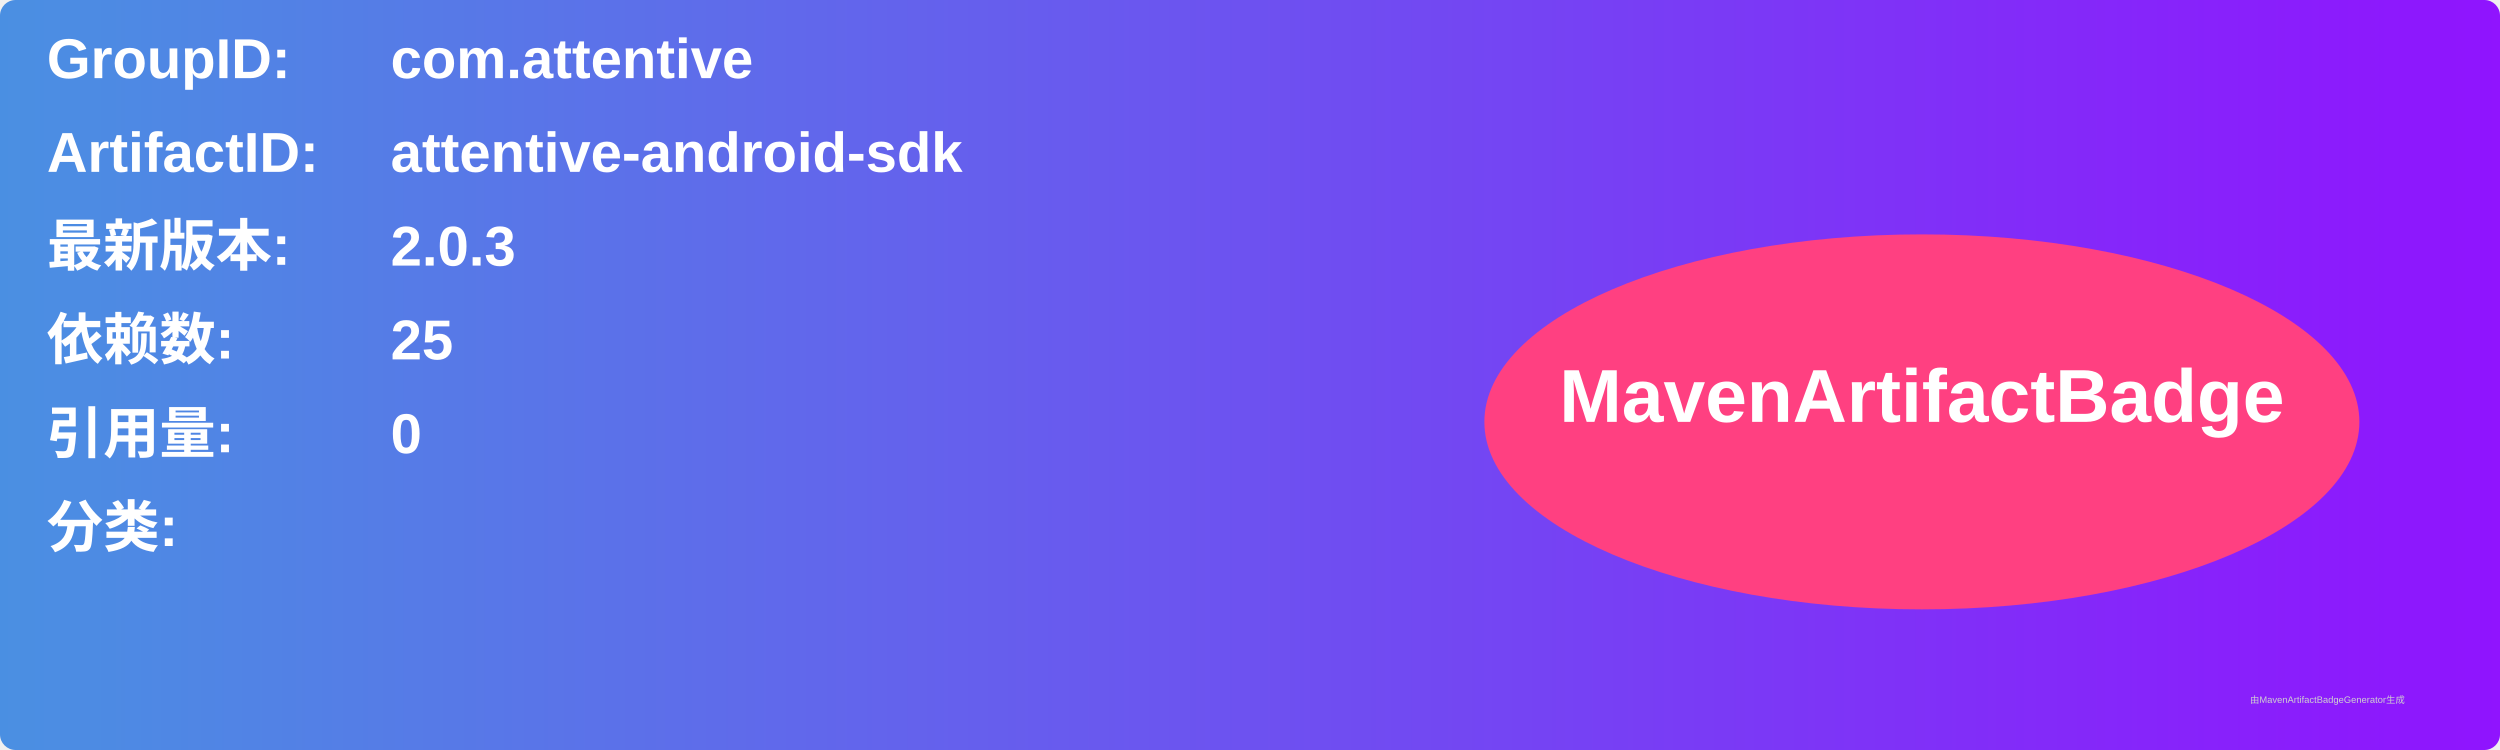
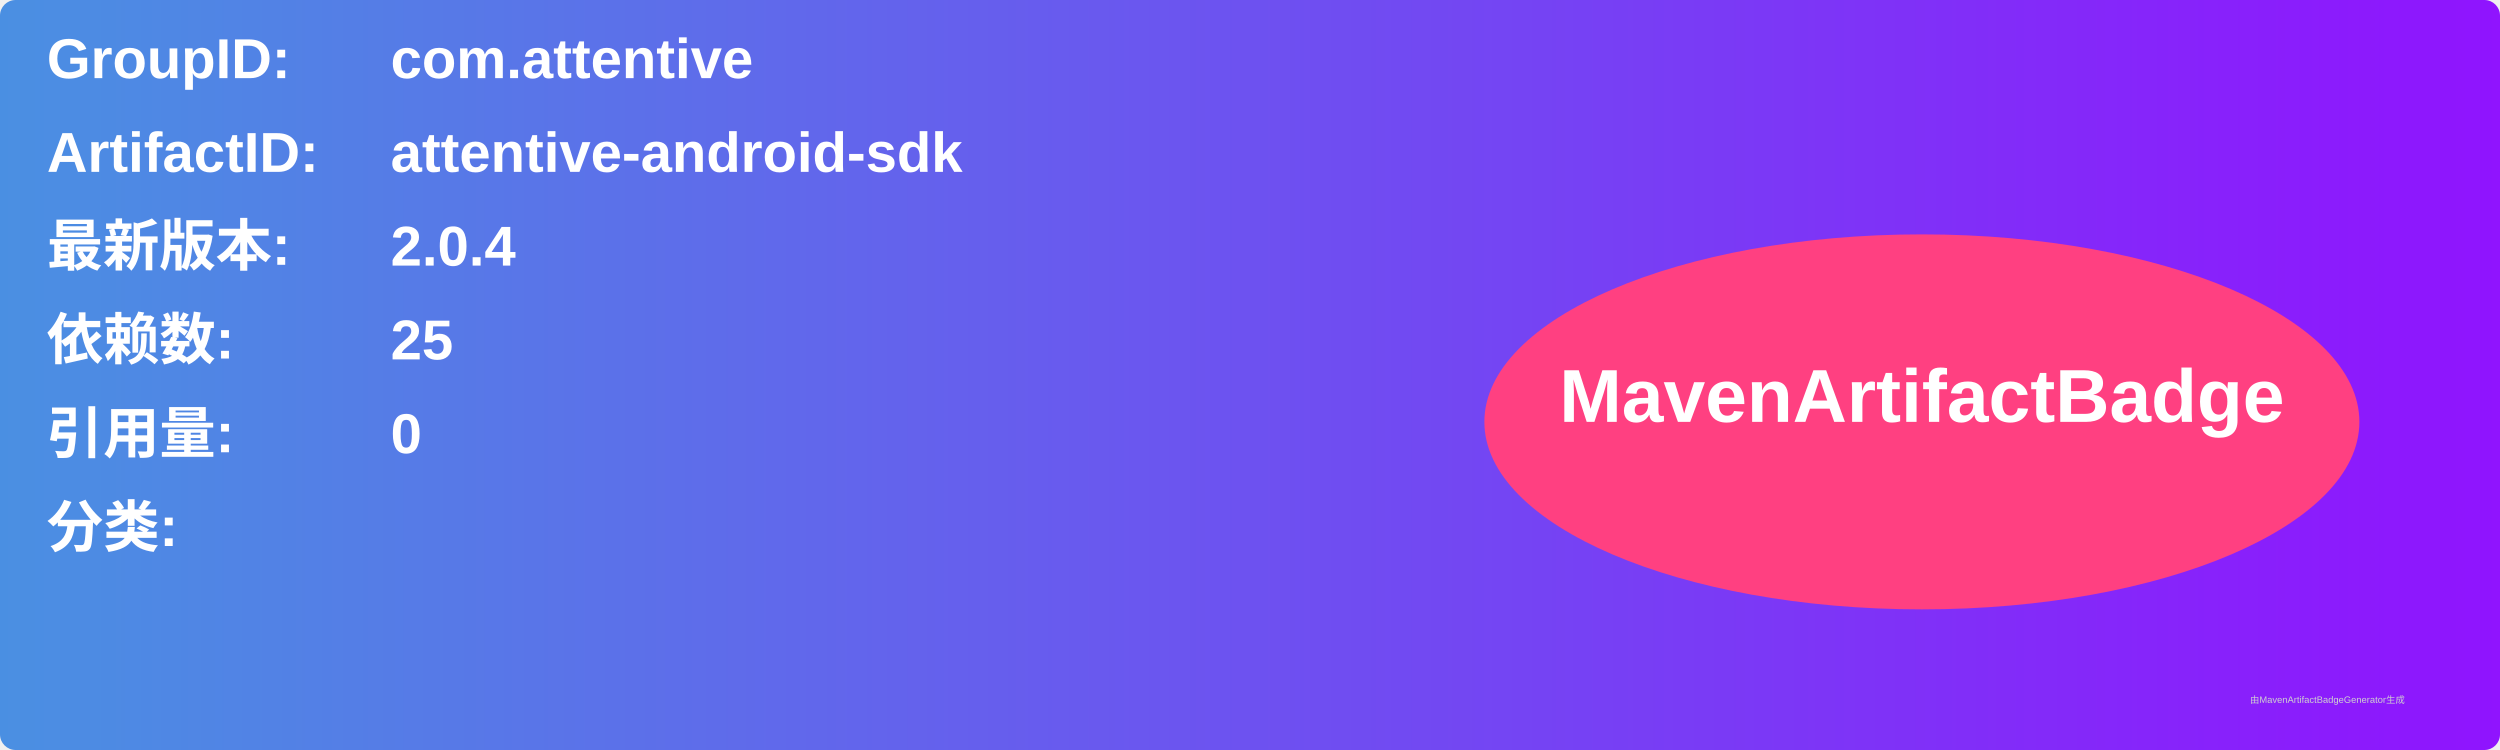
<svg xmlns="http://www.w3.org/2000/svg" width="800" height="240" viewBox="0 0 800 240">
  <linearGradient id="grad" x1="0%" y1="0%" x2="100%" y2="0%">
    <stop offset="0%" stop-color="#4a90e2" />
    <stop offset="100%" stop-color="#9013fe" />
  </linearGradient>
  <rect width="100%" height="100%" rx="5" ry="5" fill="url(#grad)" />
  <g transform="translate(15, 15)">
    <text x="0" y="10" font-family="Arial" font-size="18" fill="white" font-weight="bold" width="260">GroupID:</text>
    <text x="110" y="10" font-family="Arial" font-size="18" fill="white" font-weight="bold" width="460">com.attentive</text>
    <text x="0" y="40" font-family="Arial" font-size="18" fill="white" font-weight="bold" width="260">ArtifactID:</text>
    <text x="110" y="40" font-family="Arial" font-size="18" fill="white" font-weight="bold" width="460">attentive-android-sdk</text>
    <text x="0" y="70" font-family="Arial" font-size="18" fill="white" font-weight="bold">最新版本:</text>
    <text x="110" y="70" font-family="Arial" font-size="18" fill="white" font-weight="bold">
-       <tspan font-weight="bold">2.0.3</tspan>
+       <tspan font-weight="bold">2.0.4</tspan>
    </text>
    <text x="0" y="100" font-family="Arial" font-size="18" fill="white" font-weight="bold">依赖数: </text>
    <text x="110" y="100" font-family="Arial" font-size="18" fill="white">
      <tspan font-weight="bold">25</tspan>
    </text>
    <text x="0" y="130" font-family="Arial" font-size="18" fill="white" font-weight="bold">引用量: </text>
    <text x="110" y="130" font-family="Arial" font-size="18" fill="white">
      <tspan font-weight="bold">0</tspan>
    </text>
    <text x="0" y="160" font-family="Arial" font-size="18" fill="white" font-weight="bold">分类:</text>
    <text x="10" y="190" font-family="Arial" font-size="10" fill="white">
      <tspan font-weight="bold" />
    </text>
    <ellipse cx="600" cy="120" rx="140" ry="60" fill="#ff4081" />
    <text x="600" y="120" text-anchor="middle" font-family="Arial" font-size="24" fill="white" font-weight="bold">MavenArtifactBadge</text>
  </g>
  <text x="720" y="225" font-family="Arial" font-size="3" fill="#d0d0d0">由MavenArtifactBadgeGenerator生成</text>
</svg>
